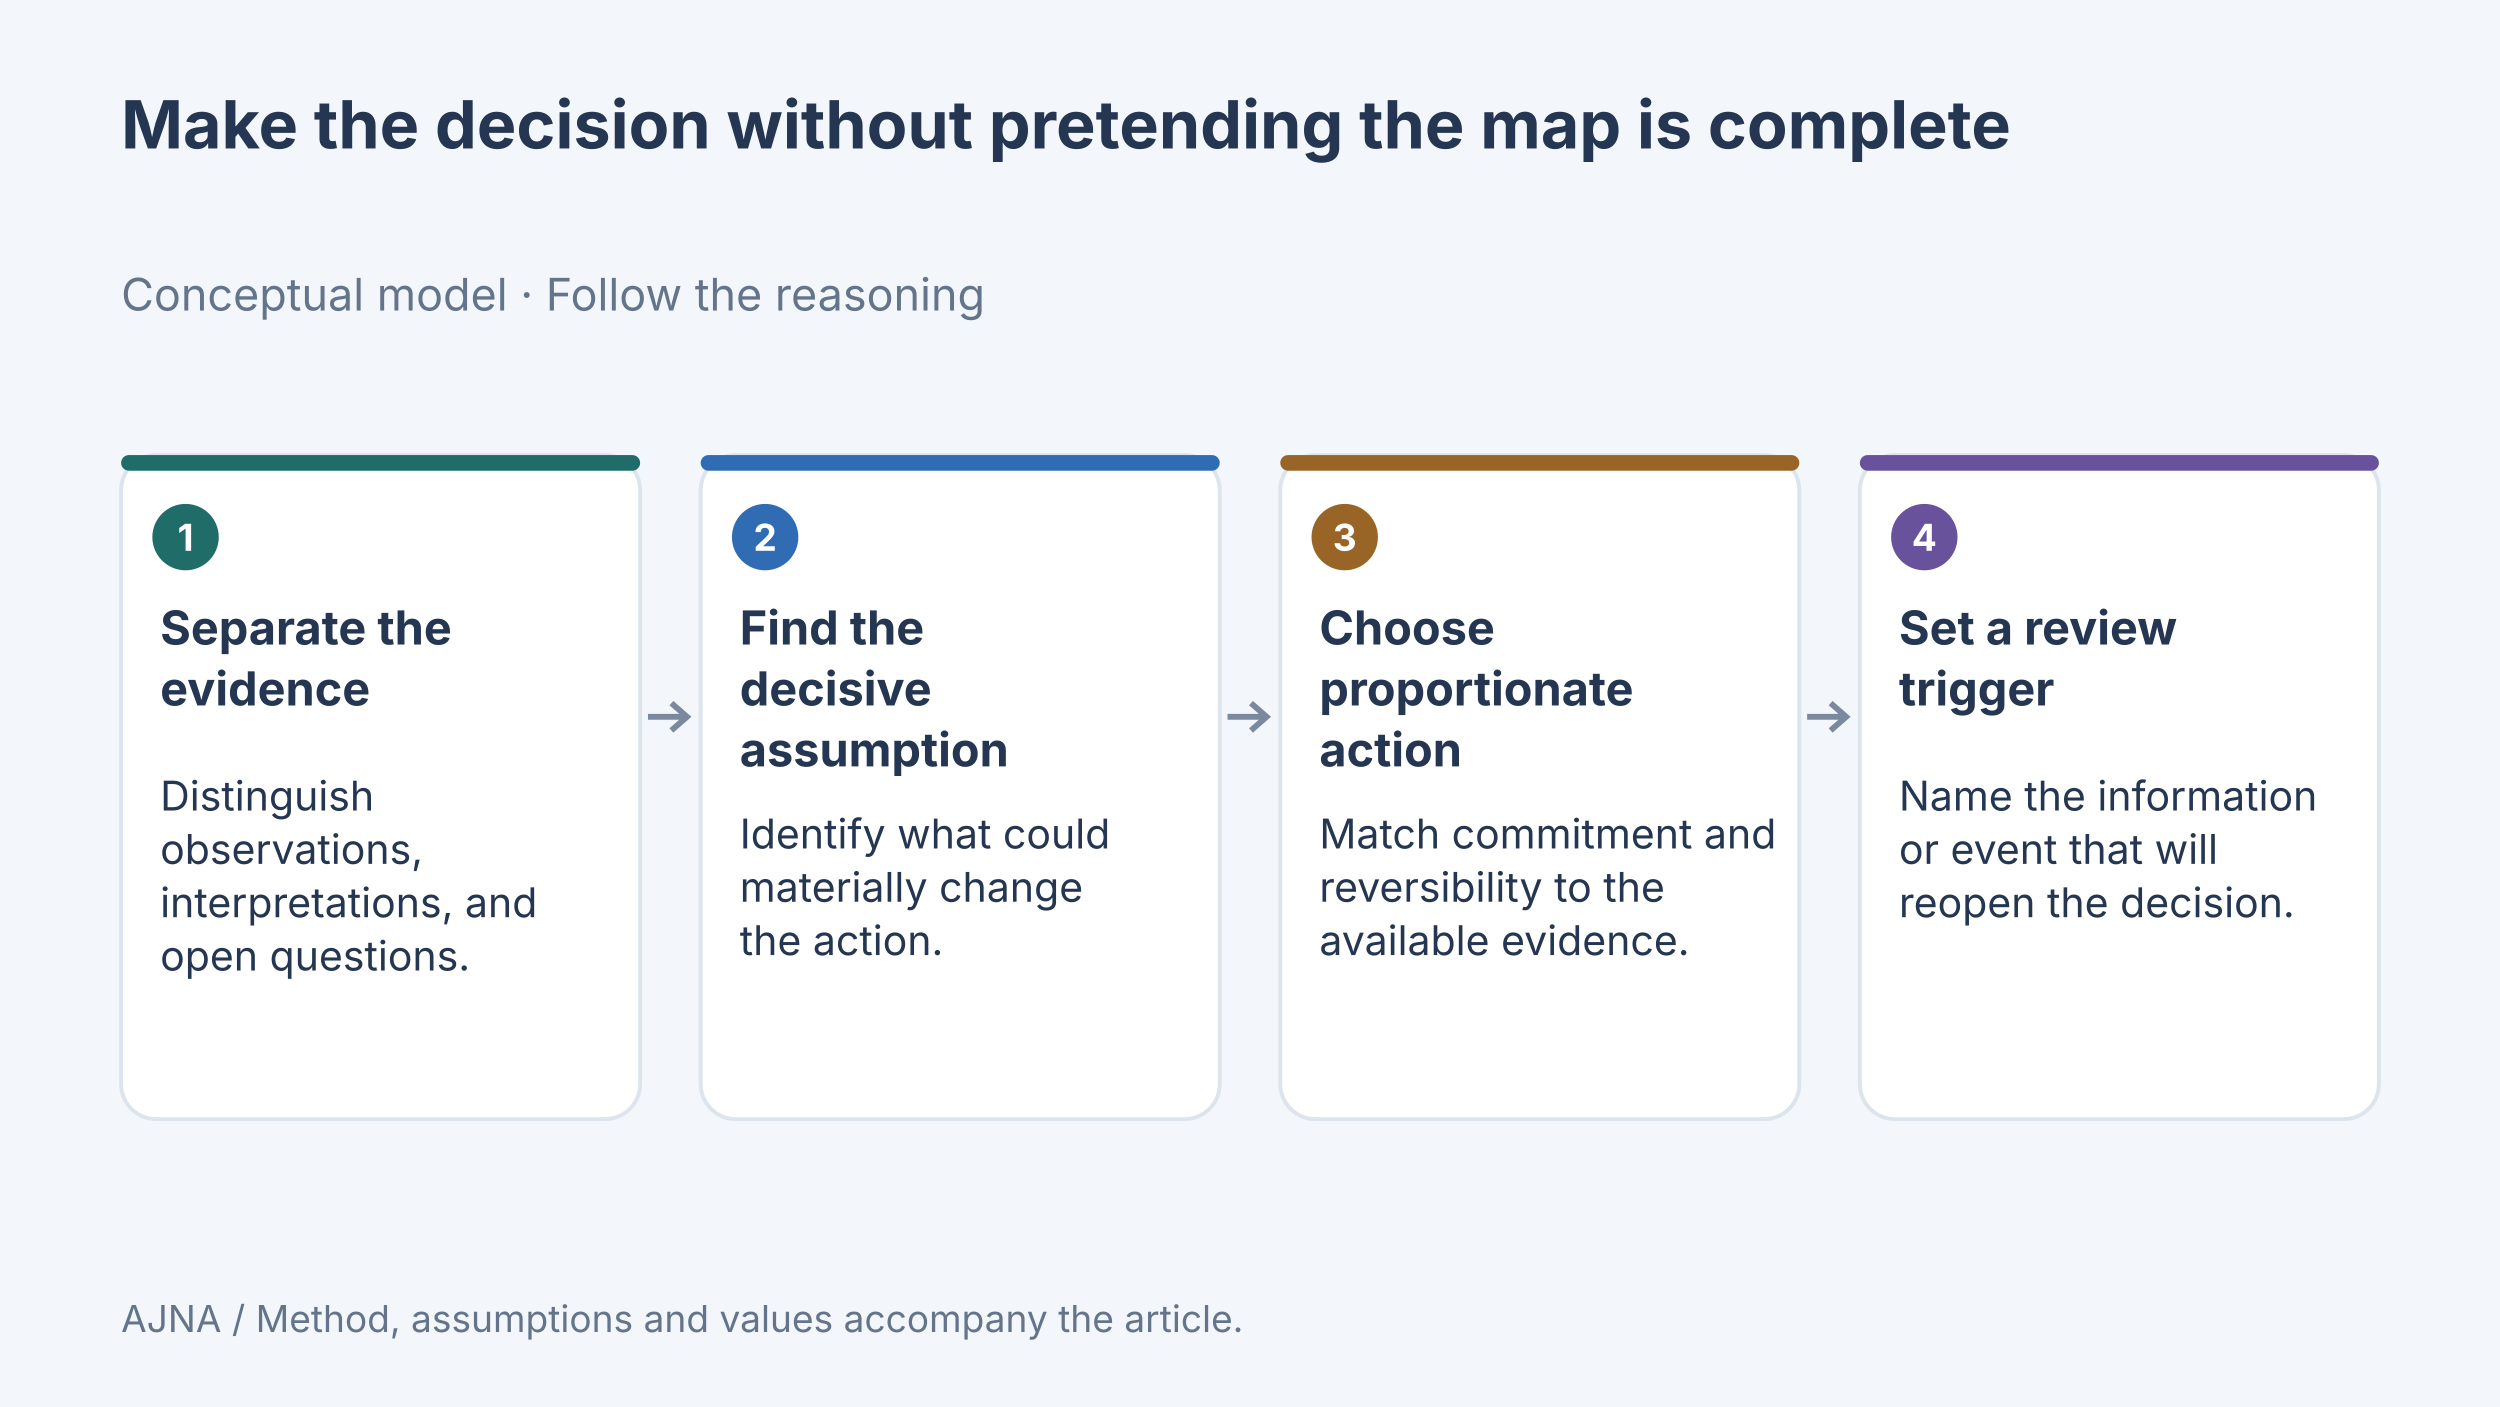
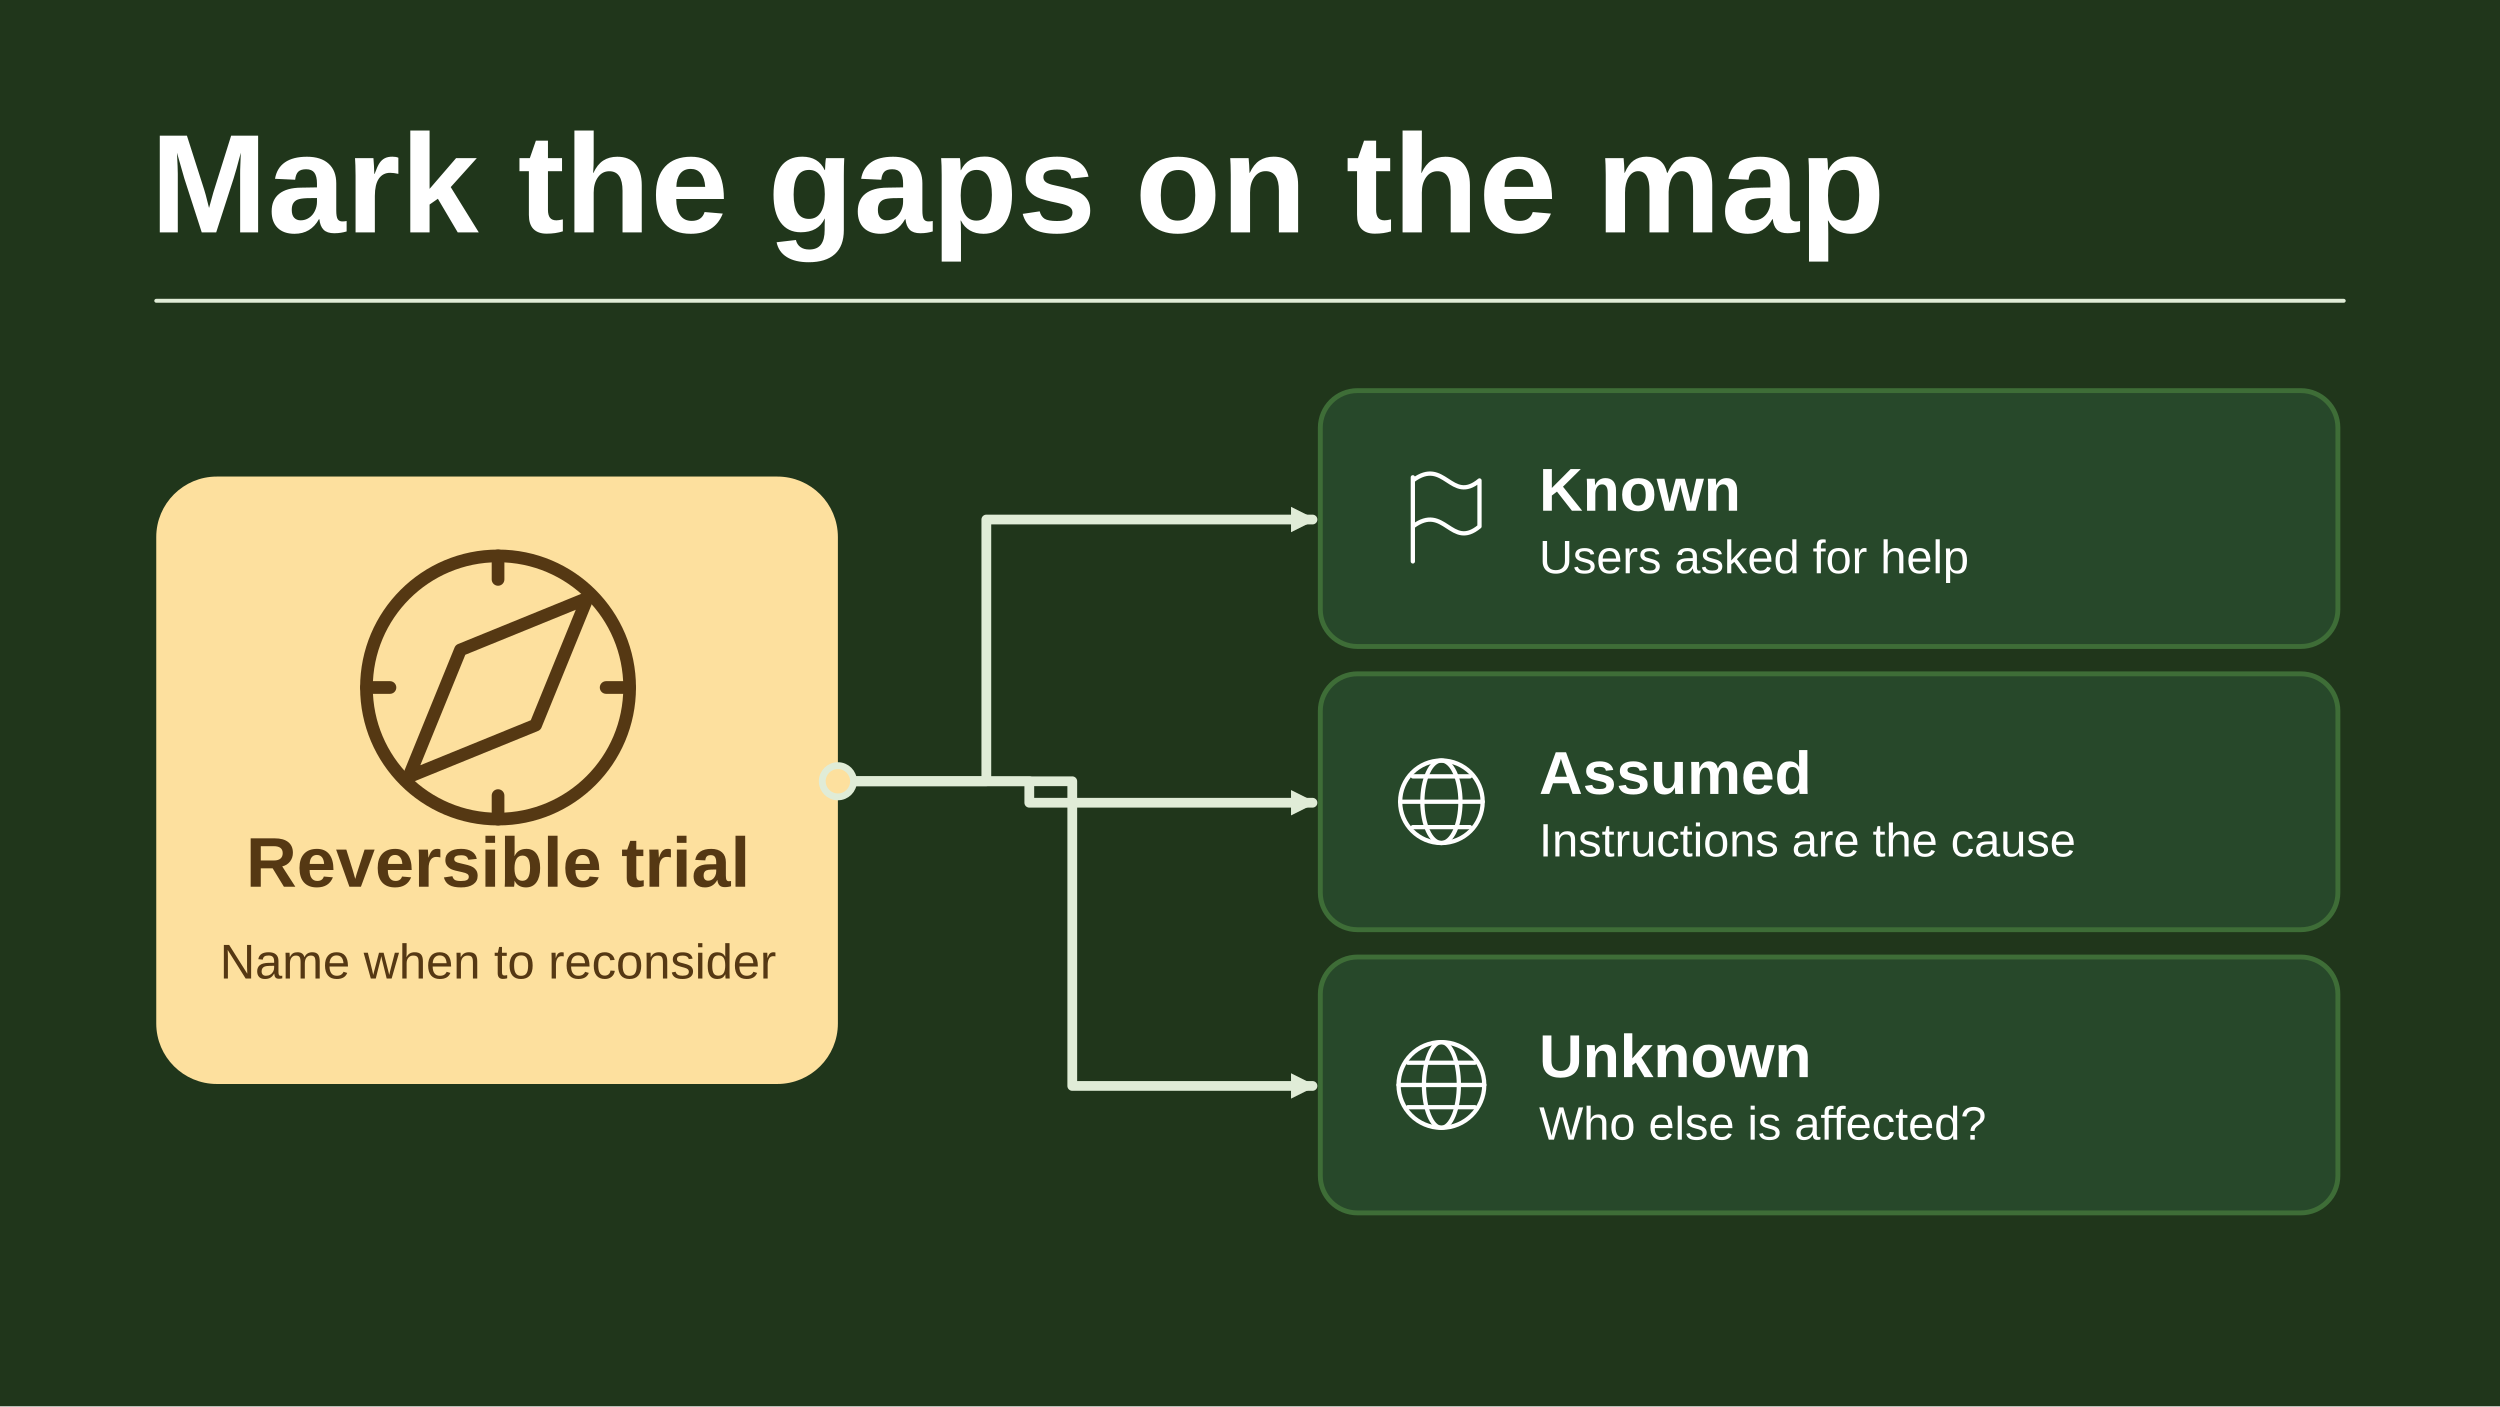
- <svg xmlns="http://www.w3.org/2000/svg" width="1280" height="720" viewBox="0 0 1280 720" data-article-art="decisions-with-incomplete-maps" role="img" aria-label="Concept diagram: Separate the evidence — Distinguish observations, interpretations, and open questions.; Find the decisive assumption — Identify what could materially change the action.; Choose proportionate action — Match commitment and reversibility to the available evidence.; Set a review trigger — Name the information or event that will reopen the decision..">
-   <rect x="-1280" y="-720" width="3840" height="2160" fill="#f3f6fa" />
-   <g font-family="Inter, sans-serif">
-     <text x="62" y="76" font-size="34" font-weight="700" fill="#243651" text-anchor="start">
-       <tspan x="62" dy="0">Make the decision without pretending the map is complete</tspan>
-     </text>
-     <text x="62" y="159" font-size="23" font-weight="400" fill="#64748b" text-anchor="start">
-       <tspan x="62" dy="0">Conceptual model · Follow the reasoning</tspan>
-     </text>
-     <rect x="62" y="233" width="265.75" height="340" rx="18" fill="#fff" stroke="#dce4ed" stroke-width="2" />
-     <rect x="62" y="233" width="265.75" height="8" rx="4" fill="#206c68" />
-     <circle cx="95" cy="275" r="17" fill="#206c68" />
-     <text x="95" y="282" font-size="19" font-weight="700" fill="#fff" text-anchor="middle">
-       <tspan x="95" dy="0">1</tspan>
-     </text>
-     <text x="82" y="330" font-size="24" font-weight="700" fill="#243651" text-anchor="start">
-       <tspan x="82" dy="0">Separate the</tspan>
-       <tspan x="82" dy="31.2">evidence</tspan>
-     </text>
-     <text x="82" y="415" font-size="21" font-weight="400" fill="#243651" text-anchor="start">
-       <tspan x="82" dy="0">Distinguish</tspan>
-       <tspan x="82" dy="27.3">observations,</tspan>
-       <tspan x="82" dy="27.3">interpretations, and</tspan>
-       <tspan x="82" dy="27.3">open questions.</tspan>
-     </text>
-     <path d="M331.75 367H351.75m-8 -7 8 7-8 7" fill="none" stroke="#7b899e" stroke-width="3" />
-     <rect x="358.75" y="233" width="265.75" height="340" rx="18" fill="#fff" stroke="#dce4ed" stroke-width="2" />
-     <rect x="358.75" y="233" width="265.75" height="8" rx="4" fill="#306cb3" />
-     <circle cx="391.75" cy="275" r="17" fill="#306cb3" />
-     <text x="391.75" y="282" font-size="19" font-weight="700" fill="#fff" text-anchor="middle">
-       <tspan x="391.75" dy="0">2</tspan>
-     </text>
-     <text x="378.75" y="330" font-size="24" font-weight="700" fill="#243651" text-anchor="start">
-       <tspan x="378.75" dy="0">Find the</tspan>
-       <tspan x="378.75" dy="31.2">decisive</tspan>
-       <tspan x="378.75" dy="31.2">assumption</tspan>
-     </text>
-     <text x="378.75" y="434.4" font-size="21" font-weight="400" fill="#243651" text-anchor="start">
-       <tspan x="378.75" dy="0">Identify what could</tspan>
-       <tspan x="378.75" dy="27.3">materially change</tspan>
-       <tspan x="378.75" dy="27.3">the action.</tspan>
-     </text>
-     <path d="M628.5 367H648.5m-8 -7 8 7-8 7" fill="none" stroke="#7b899e" stroke-width="3" />
-     <rect x="655.5" y="233" width="265.75" height="340" rx="18" fill="#fff" stroke="#dce4ed" stroke-width="2" />
-     <rect x="655.5" y="233" width="265.75" height="8" rx="4" fill="#986527" />
-     <circle cx="688.5" cy="275" r="17" fill="#986527" />
-     <text x="688.5" y="282" font-size="19" font-weight="700" fill="#fff" text-anchor="middle">
-       <tspan x="688.5" dy="0">3</tspan>
-     </text>
-     <text x="675.5" y="330" font-size="24" font-weight="700" fill="#243651" text-anchor="start">
-       <tspan x="675.5" dy="0">Choose</tspan>
-       <tspan x="675.5" dy="31.2">proportionate</tspan>
-       <tspan x="675.5" dy="31.2">action</tspan>
-     </text>
-     <text x="675.5" y="434.4" font-size="21" font-weight="400" fill="#243651" text-anchor="start">
-       <tspan x="675.5" dy="0">Match commitment and</tspan>
-       <tspan x="675.5" dy="27.3">reversibility to the</tspan>
-       <tspan x="675.5" dy="27.3">available evidence.</tspan>
-     </text>
-     <path d="M925.25 367H945.25m-8 -7 8 7-8 7" fill="none" stroke="#7b899e" stroke-width="3" />
-     <rect x="952.25" y="233" width="265.75" height="340" rx="18" fill="#fff" stroke="#dce4ed" stroke-width="2" />
-     <rect x="952.25" y="233" width="265.75" height="8" rx="4" fill="#67529b" />
-     <circle cx="985.25" cy="275" r="17" fill="#67529b" />
-     <text x="985.25" y="282" font-size="19" font-weight="700" fill="#fff" text-anchor="middle">
-       <tspan x="985.25" dy="0">4</tspan>
-     </text>
-     <text x="972.25" y="330" font-size="24" font-weight="700" fill="#243651" text-anchor="start">
-       <tspan x="972.25" dy="0">Set a review</tspan>
-       <tspan x="972.25" dy="31.2">trigger</tspan>
-     </text>
-     <text x="972.25" y="415" font-size="21" font-weight="400" fill="#243651" text-anchor="start">
-       <tspan x="972.25" dy="0">Name the information</tspan>
-       <tspan x="972.25" dy="27.3">or event that will</tspan>
-       <tspan x="972.25" dy="27.3">reopen the decision.</tspan>
-     </text>
-     <text x="62" y="682" font-size="19" font-weight="400" fill="#64748b" text-anchor="start">
-       <tspan x="62" dy="0">AJNA / Method, assumptions and values accompany the article.</tspan>
-     </text>
-   </g>
+ <svg xmlns="http://www.w3.org/2000/svg" data-article-art="decisions-with-incomplete-maps" role="img" aria-label="A decision map marks observed help requests, a possible cause and an uncharted population around a reversible trial with a named review trigger." width="1280" height="720" viewBox="0 0 1280 720">
+   <svg width="100%" height="100%" viewBox="0 0 1280 720" preserveAspectRatio="xMidYMid slice" role="img" aria-label="A decision map marks observed help requests, a possible cause and an uncharted population around a reversible trial with a named review trigger.">
+     <defs>
+       <marker id="head" markerWidth="13" markerHeight="13" refX="11" refY="6.5" orient="auto" markerUnits="userSpaceOnUse">
+         <path d="M0 0L13 6.5 0 13Z" fill="#E0ECD7" />
+       </marker>
+     </defs>
+     <rect x="0" y="0" width="1280" height="720" rx="0" fill="#20361B" stroke="none" stroke-width="2.5" />
+     <g font-family="Arial, Helvetica, sans-serif">
+       <text x="77" y="119" text-anchor="start" fill="#FFFFFF" font-size="72" font-weight="700">Mark the gaps on the map</text>
+       <path d="M80 154H1200" fill="none" stroke="#E0ECD7" stroke-width="2" stroke-linejoin="round" stroke-linecap="round" />
+       <rect x="80" y="244" width="349" height="311" rx="31" fill="#FDE09E" stroke="none" stroke-width="2.5" />
+       <g transform="translate(255 352) scale(2.40625)" fill="none" stroke="#553813" stroke-width="2.7" stroke-linecap="round" stroke-linejoin="round">
+         <circle r="28" />
+         <path d="M19-19 8 8l-27 11L-8-8ZM-28 0h5m46 0h5M0-28v5m0 46v5" />
+       </g>
+       <text x="255" y="454" text-anchor="middle" fill="#553813" font-size="36" font-weight="700">Reversible trial</text>
+       <text x="255" y="501" text-anchor="middle" fill="#553813" font-size="25" font-weight="400">Name when to reconsider</text>
+       <path d="M429 400H505V266H672" fill="none" stroke="#E0ECD7" stroke-width="5" stroke-linejoin="round" stroke-linecap="round" marker-end="url(#head)" />
+       <rect x="676" y="200" width="521" height="131" rx="19" fill="#27482A" stroke="#3E6D37" stroke-width="2.5" />
+       <g transform="translate(738 265.5) scale(0.8125)" fill="none" stroke="#FFFFFF" stroke-width="2.7" stroke-linecap="round" stroke-linejoin="round">
+         <path d="M-18 27v-53m0 2c20-15 24 15 42 0v29C6 20 2-10-18 5" />
+       </g>
+       <text x="788" y="261.5" text-anchor="start" fill="#FFFFFF" font-size="31" font-weight="700">Known</text>
+       <text x="788" y="293.5" text-anchor="start" fill="#FFFFFF" font-size="24" font-weight="400">Users asked for help</text>
+       <path d="M429 400H527V411H672" fill="none" stroke="#E0ECD7" stroke-width="5" stroke-linejoin="round" stroke-linecap="round" marker-end="url(#head)" />
+       <rect x="676" y="345" width="521" height="131" rx="19" fill="#27482A" stroke="#3E6D37" stroke-width="2.5" />
+       <g transform="translate(738 410.5) scale(0.8125)" fill="none" stroke="#FFFFFF" stroke-width="2.7" stroke-linecap="round" stroke-linejoin="round">
+         <circle r="26" />
+         <ellipse rx="12" ry="26" />
+         <path d="M-26 0h52m-44-16h36m-36 32h36" />
+       </g>
+       <text x="788" y="406.5" text-anchor="start" fill="#FFFFFF" font-size="31" font-weight="700">Assumed</text>
+       <text x="788" y="438.5" text-anchor="start" fill="#FFFFFF" font-size="24" font-weight="400">Instructions are the cause</text>
+       <path d="M429 400H549V556H672" fill="none" stroke="#E0ECD7" stroke-width="5" stroke-linejoin="round" stroke-linecap="round" marker-end="url(#head)" />
+       <rect x="676" y="490" width="521" height="131" rx="19" fill="#27482A" stroke="#3E6D37" stroke-width="2.5" />
+       <g transform="translate(738 555.5) scale(0.8125)" fill="none" stroke="#FFFFFF" stroke-width="2.7" stroke-linecap="round" stroke-linejoin="round">
+         <circle r="27" />
+         <ellipse rx="11" ry="27" />
+         <path d="M-27 0H27M-21-14h42m-42 28h42" />
+       </g>
+       <text x="788" y="551.5" text-anchor="start" fill="#FFFFFF" font-size="31" font-weight="700">Unknown</text>
+       <text x="788" y="583.5" text-anchor="start" fill="#FFFFFF" font-size="24" font-weight="400">Who else is affected?</text>
+       <circle cx="429" cy="400" r="8" fill="#FDE09E" stroke="#E0ECD7" stroke-width="3.5" />
+     </g>
+   </svg>
</svg>
